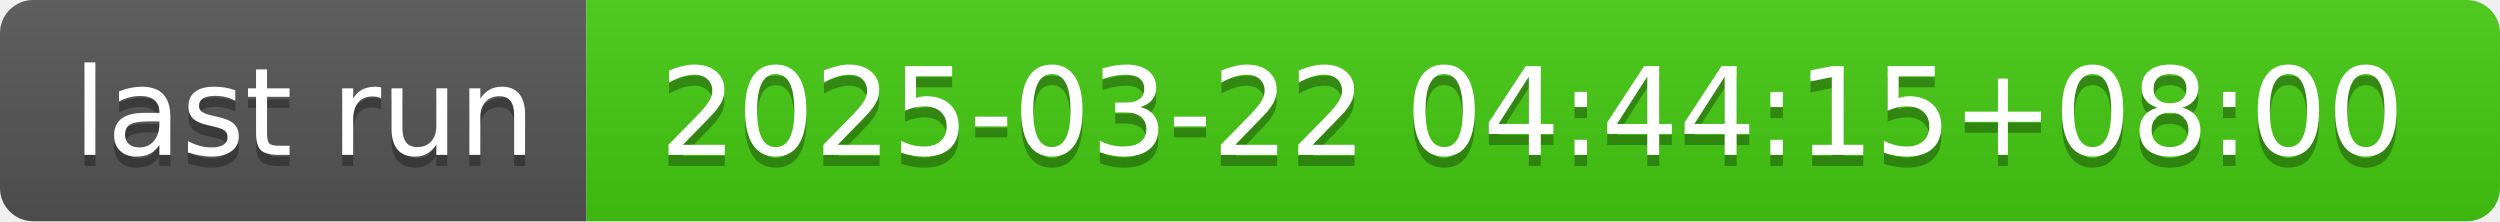
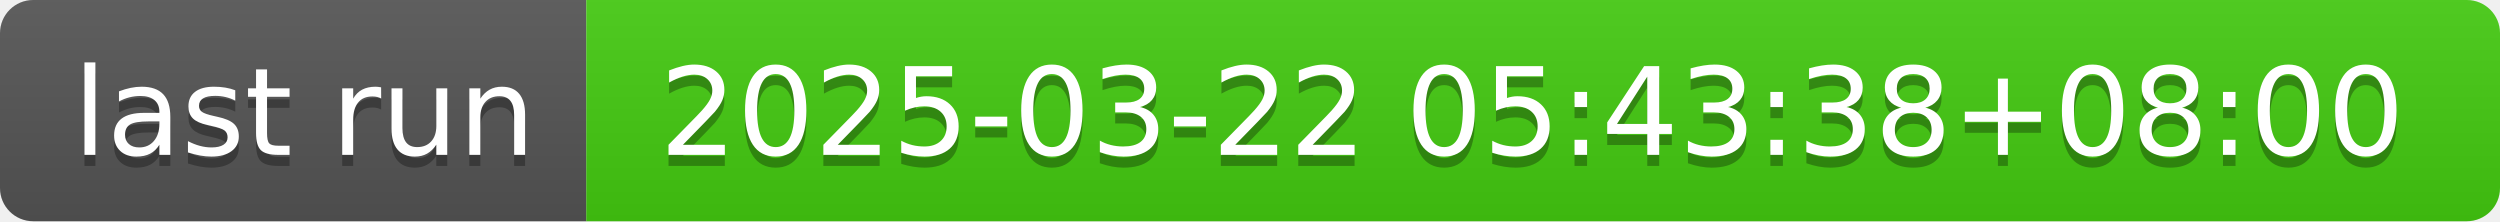
- <svg xmlns="http://www.w3.org/2000/svg" width="226" height="20" role="img" aria-label="last run: 2025-03-22 04:44:15+08:00">
+ <svg xmlns="http://www.w3.org/2000/svg" width="226" height="20" role="img" aria-label="last run: 2025-03-22 05:43:38+08:00">
  <linearGradient id="s" x2="0" y2="100%">
    <stop offset="0" stop-color="#bbb" stop-opacity=".1" />
    <stop offset="1" stop-opacity=".1" />
  </linearGradient>
  <clipPath id="r">
    <rect width="226" height="20" rx="3" fill="#fff" />
  </clipPath>
  <g clip-path="url(#r)">
    <rect width="53" height="20" fill="#555" />
    <rect x="53" width="173" height="20" fill="#4c1" />
    <rect width="226" height="20" fill="url(#s)" />
  </g>
  <g fill="#fff" text-anchor="middle" font-family="Verdana,Geneva,DejaVu Sans,sans-serif" text-rendering="geometricPrecision" font-size="110">
    <text aria-hidden="true" x="275" y="150" fill="#010101" fill-opacity=".3" transform="scale(.1)" textLength="430">last run</text>
    <text x="275" y="140" transform="scale(.1)" fill="#fff" textLength="430">last run</text>
-     <text aria-hidden="true" x="1385" y="150" fill="#010101" fill-opacity=".3" transform="scale(.1)" textLength="1630">2025-03-22 04:44:15+08:00</text>
-     <text x="1385" y="140" transform="scale(.1)" fill="#fff" textLength="1630">2025-03-22 04:44:15+08:00</text>
+     <text aria-hidden="true" x="1385" y="150" fill="#010101" fill-opacity=".3" transform="scale(.1)" textLength="1630">2025-03-22 05:43:38+08:00</text>
+     <text x="1385" y="140" transform="scale(.1)" fill="#fff" textLength="1630">2025-03-22 05:43:38+08:00</text>
  </g>
</svg>
